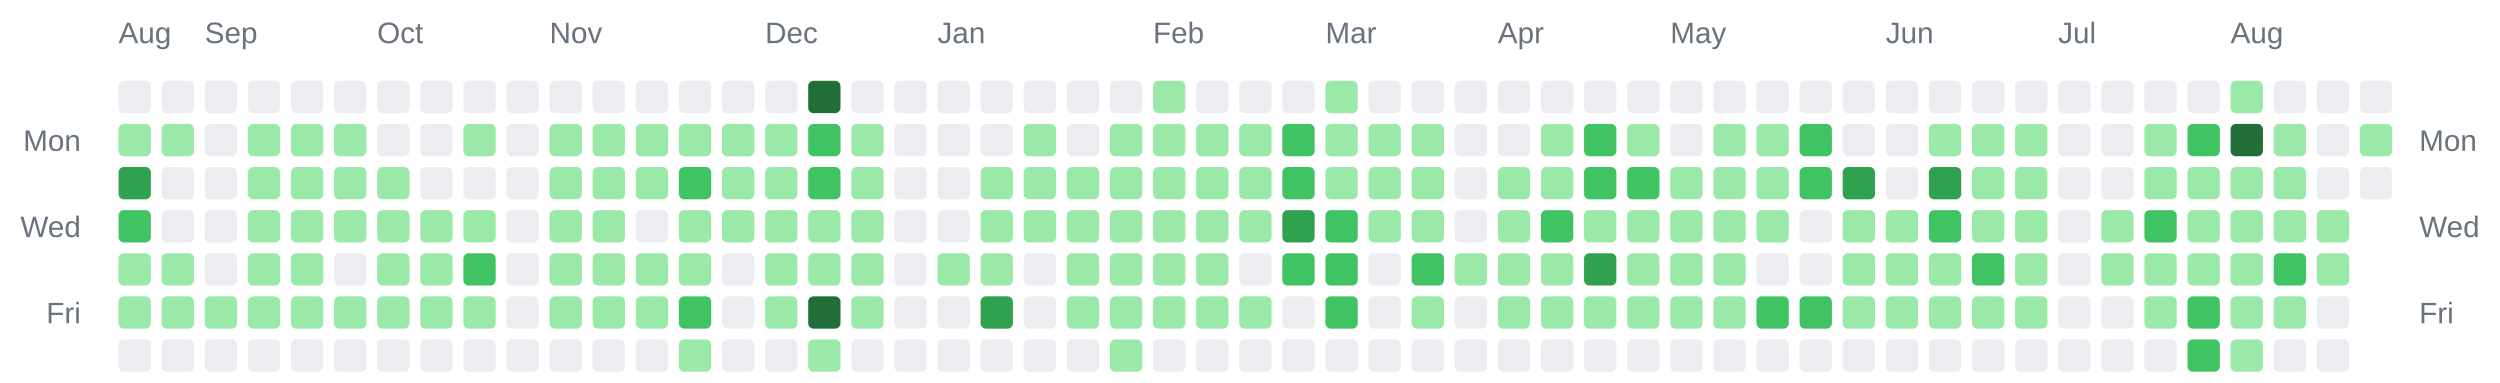
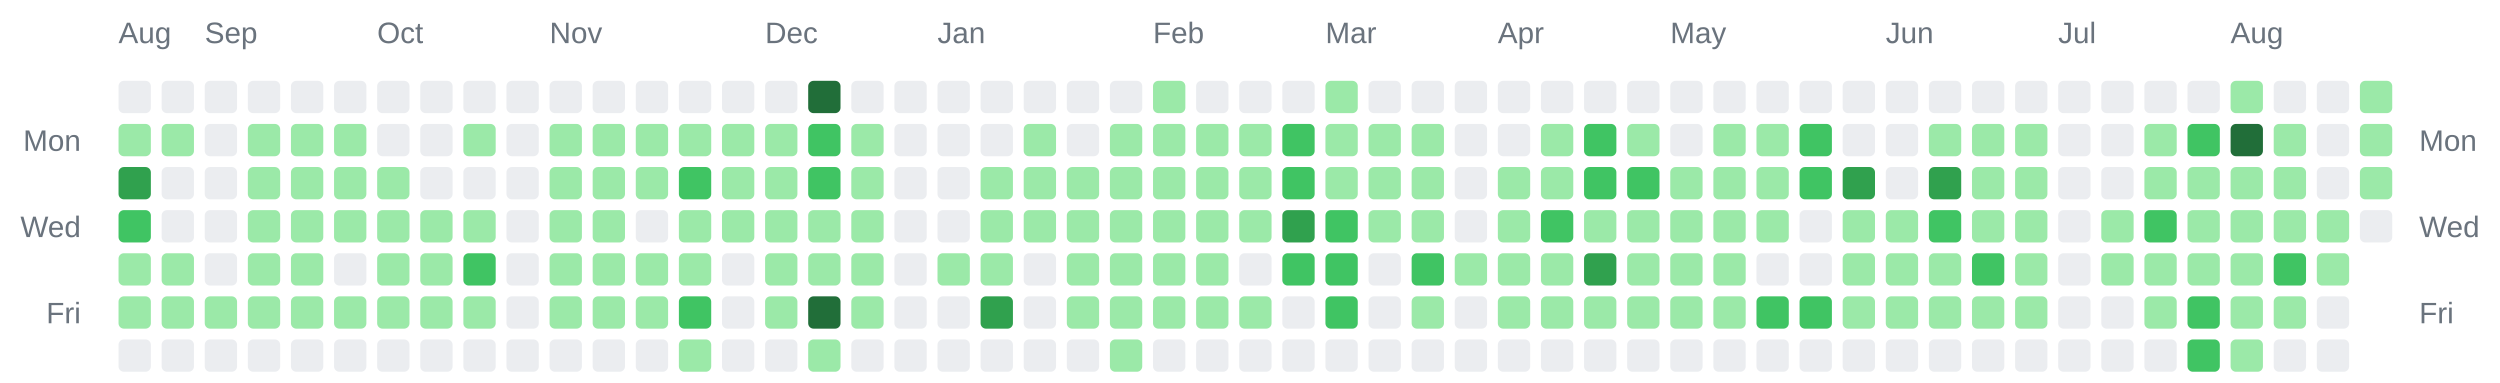
<svg xmlns="http://www.w3.org/2000/svg" width="928" height="142" viewBox="0 0 928 142" role="img" aria-label="Combined contributions calendar for donken and donken-lilly">
  <rect width="100%" height="100%" fill="transparent" /> // regular
  
  
  
  <text x="44" y="16" font-family="Arial, Helvetica, sans-serif" font-size="11" fill="#6a737d">Aug</text>
  <text x="76" y="16" font-family="Arial, Helvetica, sans-serif" font-size="11" fill="#6a737d">Sep</text>
  <text x="140" y="16" font-family="Arial, Helvetica, sans-serif" font-size="11" fill="#6a737d">Oct</text>
  <text x="204" y="16" font-family="Arial, Helvetica, sans-serif" font-size="11" fill="#6a737d">Nov</text>
  <text x="284" y="16" font-family="Arial, Helvetica, sans-serif" font-size="11" fill="#6a737d">Dec</text>
  <text x="348" y="16" font-family="Arial, Helvetica, sans-serif" font-size="11" fill="#6a737d">Jan</text>
  <text x="428" y="16" font-family="Arial, Helvetica, sans-serif" font-size="11" fill="#6a737d">Feb</text>
  <text x="492" y="16" font-family="Arial, Helvetica, sans-serif" font-size="11" fill="#6a737d">Mar</text>
  <text x="556" y="16" font-family="Arial, Helvetica, sans-serif" font-size="11" fill="#6a737d">Apr</text>
  <text x="620" y="16" font-family="Arial, Helvetica, sans-serif" font-size="11" fill="#6a737d">May</text>
  <text x="700" y="16" font-family="Arial, Helvetica, sans-serif" font-size="11" fill="#6a737d">Jun</text>
  <text x="764" y="16" font-family="Arial, Helvetica, sans-serif" font-size="11" fill="#6a737d">Jul</text>
  <text x="828" y="16" font-family="Arial, Helvetica, sans-serif" font-size="11" fill="#6a737d">Aug</text>
  <text x="30" y="56" text-anchor="end" font-family="Arial, Helvetica, sans-serif" font-size="11" fill="#6a737d">Mon</text>
  <text x="898" y="56" text-anchor="start" font-family="Arial, Helvetica, sans-serif" font-size="11" fill="#6a737d">Mon</text>
  <text x="30" y="88" text-anchor="end" font-family="Arial, Helvetica, sans-serif" font-size="11" fill="#6a737d">Wed</text>
  <text x="898" y="88" text-anchor="start" font-family="Arial, Helvetica, sans-serif" font-size="11" fill="#6a737d">Wed</text>
  <text x="30" y="120" text-anchor="end" font-family="Arial, Helvetica, sans-serif" font-size="11" fill="#6a737d">Fri</text>
  <text x="898" y="120" text-anchor="start" font-family="Arial, Helvetica, sans-serif" font-size="11" fill="#6a737d">Fri</text>
  <rect x="44" y="30" width="12" height="12" rx="2" ry="2" fill="#ebedf0" />
  <rect x="44" y="46" width="12" height="12" rx="2" ry="2" fill="#9be9a8" />
  <rect x="44" y="62" width="12" height="12" rx="2" ry="2" fill="#30a14e" />
  <rect x="44" y="78" width="12" height="12" rx="2" ry="2" fill="#40c463" />
  <rect x="44" y="94" width="12" height="12" rx="2" ry="2" fill="#9be9a8" />
  <rect x="44" y="110" width="12" height="12" rx="2" ry="2" fill="#9be9a8" />
  <rect x="44" y="126" width="12" height="12" rx="2" ry="2" fill="#ebedf0" />
  <rect x="60" y="30" width="12" height="12" rx="2" ry="2" fill="#ebedf0" />
  <rect x="60" y="46" width="12" height="12" rx="2" ry="2" fill="#9be9a8" />
  <rect x="60" y="62" width="12" height="12" rx="2" ry="2" fill="#ebedf0" />
  <rect x="60" y="78" width="12" height="12" rx="2" ry="2" fill="#ebedf0" />
  <rect x="60" y="94" width="12" height="12" rx="2" ry="2" fill="#9be9a8" />
  <rect x="60" y="110" width="12" height="12" rx="2" ry="2" fill="#9be9a8" />
  <rect x="60" y="126" width="12" height="12" rx="2" ry="2" fill="#ebedf0" />
  <rect x="76" y="30" width="12" height="12" rx="2" ry="2" fill="#ebedf0" />
  <rect x="76" y="46" width="12" height="12" rx="2" ry="2" fill="#ebedf0" />
  <rect x="76" y="62" width="12" height="12" rx="2" ry="2" fill="#ebedf0" />
  <rect x="76" y="78" width="12" height="12" rx="2" ry="2" fill="#ebedf0" />
  <rect x="76" y="94" width="12" height="12" rx="2" ry="2" fill="#ebedf0" />
  <rect x="76" y="110" width="12" height="12" rx="2" ry="2" fill="#9be9a8" />
  <rect x="76" y="126" width="12" height="12" rx="2" ry="2" fill="#ebedf0" />
  <rect x="92" y="30" width="12" height="12" rx="2" ry="2" fill="#ebedf0" />
  <rect x="92" y="46" width="12" height="12" rx="2" ry="2" fill="#9be9a8" />
  <rect x="92" y="62" width="12" height="12" rx="2" ry="2" fill="#9be9a8" />
  <rect x="92" y="78" width="12" height="12" rx="2" ry="2" fill="#9be9a8" />
  <rect x="92" y="94" width="12" height="12" rx="2" ry="2" fill="#9be9a8" />
  <rect x="92" y="110" width="12" height="12" rx="2" ry="2" fill="#9be9a8" />
  <rect x="92" y="126" width="12" height="12" rx="2" ry="2" fill="#ebedf0" />
  <rect x="108" y="30" width="12" height="12" rx="2" ry="2" fill="#ebedf0" />
  <rect x="108" y="46" width="12" height="12" rx="2" ry="2" fill="#9be9a8" />
  <rect x="108" y="62" width="12" height="12" rx="2" ry="2" fill="#9be9a8" />
  <rect x="108" y="78" width="12" height="12" rx="2" ry="2" fill="#9be9a8" />
  <rect x="108" y="94" width="12" height="12" rx="2" ry="2" fill="#9be9a8" />
  <rect x="108" y="110" width="12" height="12" rx="2" ry="2" fill="#9be9a8" />
  <rect x="108" y="126" width="12" height="12" rx="2" ry="2" fill="#ebedf0" />
  <rect x="124" y="30" width="12" height="12" rx="2" ry="2" fill="#ebedf0" />
  <rect x="124" y="46" width="12" height="12" rx="2" ry="2" fill="#9be9a8" />
  <rect x="124" y="62" width="12" height="12" rx="2" ry="2" fill="#9be9a8" />
  <rect x="124" y="78" width="12" height="12" rx="2" ry="2" fill="#9be9a8" />
  <rect x="124" y="94" width="12" height="12" rx="2" ry="2" fill="#ebedf0" />
  <rect x="124" y="110" width="12" height="12" rx="2" ry="2" fill="#9be9a8" />
  <rect x="124" y="126" width="12" height="12" rx="2" ry="2" fill="#ebedf0" />
  <rect x="140" y="30" width="12" height="12" rx="2" ry="2" fill="#ebedf0" />
  <rect x="140" y="46" width="12" height="12" rx="2" ry="2" fill="#ebedf0" />
  <rect x="140" y="62" width="12" height="12" rx="2" ry="2" fill="#9be9a8" />
  <rect x="140" y="78" width="12" height="12" rx="2" ry="2" fill="#9be9a8" />
  <rect x="140" y="94" width="12" height="12" rx="2" ry="2" fill="#9be9a8" />
  <rect x="140" y="110" width="12" height="12" rx="2" ry="2" fill="#9be9a8" />
  <rect x="140" y="126" width="12" height="12" rx="2" ry="2" fill="#ebedf0" />
  <rect x="156" y="30" width="12" height="12" rx="2" ry="2" fill="#ebedf0" />
  <rect x="156" y="46" width="12" height="12" rx="2" ry="2" fill="#ebedf0" />
  <rect x="156" y="62" width="12" height="12" rx="2" ry="2" fill="#ebedf0" />
  <rect x="156" y="78" width="12" height="12" rx="2" ry="2" fill="#9be9a8" />
  <rect x="156" y="94" width="12" height="12" rx="2" ry="2" fill="#9be9a8" />
  <rect x="156" y="110" width="12" height="12" rx="2" ry="2" fill="#9be9a8" />
  <rect x="156" y="126" width="12" height="12" rx="2" ry="2" fill="#ebedf0" />
  <rect x="172" y="30" width="12" height="12" rx="2" ry="2" fill="#ebedf0" />
  <rect x="172" y="46" width="12" height="12" rx="2" ry="2" fill="#9be9a8" />
  <rect x="172" y="62" width="12" height="12" rx="2" ry="2" fill="#ebedf0" />
  <rect x="172" y="78" width="12" height="12" rx="2" ry="2" fill="#9be9a8" />
  <rect x="172" y="94" width="12" height="12" rx="2" ry="2" fill="#40c463" />
  <rect x="172" y="110" width="12" height="12" rx="2" ry="2" fill="#9be9a8" />
  <rect x="172" y="126" width="12" height="12" rx="2" ry="2" fill="#ebedf0" />
  <rect x="188" y="30" width="12" height="12" rx="2" ry="2" fill="#ebedf0" />
  <rect x="188" y="46" width="12" height="12" rx="2" ry="2" fill="#ebedf0" />
  <rect x="188" y="62" width="12" height="12" rx="2" ry="2" fill="#ebedf0" />
  <rect x="188" y="78" width="12" height="12" rx="2" ry="2" fill="#ebedf0" />
  <rect x="188" y="94" width="12" height="12" rx="2" ry="2" fill="#ebedf0" />
  <rect x="188" y="110" width="12" height="12" rx="2" ry="2" fill="#ebedf0" />
  <rect x="188" y="126" width="12" height="12" rx="2" ry="2" fill="#ebedf0" />
  <rect x="204" y="30" width="12" height="12" rx="2" ry="2" fill="#ebedf0" />
  <rect x="204" y="46" width="12" height="12" rx="2" ry="2" fill="#9be9a8" />
  <rect x="204" y="62" width="12" height="12" rx="2" ry="2" fill="#9be9a8" />
  <rect x="204" y="78" width="12" height="12" rx="2" ry="2" fill="#9be9a8" />
  <rect x="204" y="94" width="12" height="12" rx="2" ry="2" fill="#9be9a8" />
  <rect x="204" y="110" width="12" height="12" rx="2" ry="2" fill="#9be9a8" />
  <rect x="204" y="126" width="12" height="12" rx="2" ry="2" fill="#ebedf0" />
  <rect x="220" y="30" width="12" height="12" rx="2" ry="2" fill="#ebedf0" />
  <rect x="220" y="46" width="12" height="12" rx="2" ry="2" fill="#9be9a8" />
  <rect x="220" y="62" width="12" height="12" rx="2" ry="2" fill="#9be9a8" />
  <rect x="220" y="78" width="12" height="12" rx="2" ry="2" fill="#9be9a8" />
  <rect x="220" y="94" width="12" height="12" rx="2" ry="2" fill="#9be9a8" />
  <rect x="220" y="110" width="12" height="12" rx="2" ry="2" fill="#9be9a8" />
  <rect x="220" y="126" width="12" height="12" rx="2" ry="2" fill="#ebedf0" />
  <rect x="236" y="30" width="12" height="12" rx="2" ry="2" fill="#ebedf0" />
  <rect x="236" y="46" width="12" height="12" rx="2" ry="2" fill="#9be9a8" />
  <rect x="236" y="62" width="12" height="12" rx="2" ry="2" fill="#9be9a8" />
  <rect x="236" y="78" width="12" height="12" rx="2" ry="2" fill="#ebedf0" />
  <rect x="236" y="94" width="12" height="12" rx="2" ry="2" fill="#9be9a8" />
  <rect x="236" y="110" width="12" height="12" rx="2" ry="2" fill="#9be9a8" />
  <rect x="236" y="126" width="12" height="12" rx="2" ry="2" fill="#ebedf0" />
  <rect x="252" y="30" width="12" height="12" rx="2" ry="2" fill="#ebedf0" />
  <rect x="252" y="46" width="12" height="12" rx="2" ry="2" fill="#9be9a8" />
  <rect x="252" y="62" width="12" height="12" rx="2" ry="2" fill="#40c463" />
  <rect x="252" y="78" width="12" height="12" rx="2" ry="2" fill="#9be9a8" />
  <rect x="252" y="94" width="12" height="12" rx="2" ry="2" fill="#9be9a8" />
  <rect x="252" y="110" width="12" height="12" rx="2" ry="2" fill="#40c463" />
  <rect x="252" y="126" width="12" height="12" rx="2" ry="2" fill="#9be9a8" />
  <rect x="268" y="30" width="12" height="12" rx="2" ry="2" fill="#ebedf0" />
  <rect x="268" y="46" width="12" height="12" rx="2" ry="2" fill="#9be9a8" />
  <rect x="268" y="62" width="12" height="12" rx="2" ry="2" fill="#9be9a8" />
  <rect x="268" y="78" width="12" height="12" rx="2" ry="2" fill="#9be9a8" />
  <rect x="268" y="94" width="12" height="12" rx="2" ry="2" fill="#ebedf0" />
  <rect x="268" y="110" width="12" height="12" rx="2" ry="2" fill="#ebedf0" />
  <rect x="268" y="126" width="12" height="12" rx="2" ry="2" fill="#ebedf0" />
  <rect x="284" y="30" width="12" height="12" rx="2" ry="2" fill="#ebedf0" />
  <rect x="284" y="46" width="12" height="12" rx="2" ry="2" fill="#9be9a8" />
  <rect x="284" y="62" width="12" height="12" rx="2" ry="2" fill="#9be9a8" />
  <rect x="284" y="78" width="12" height="12" rx="2" ry="2" fill="#9be9a8" />
  <rect x="284" y="94" width="12" height="12" rx="2" ry="2" fill="#9be9a8" />
  <rect x="284" y="110" width="12" height="12" rx="2" ry="2" fill="#9be9a8" />
  <rect x="284" y="126" width="12" height="12" rx="2" ry="2" fill="#ebedf0" />
  <rect x="300" y="30" width="12" height="12" rx="2" ry="2" fill="#216e39" />
  <rect x="300" y="46" width="12" height="12" rx="2" ry="2" fill="#40c463" />
  <rect x="300" y="62" width="12" height="12" rx="2" ry="2" fill="#40c463" />
  <rect x="300" y="78" width="12" height="12" rx="2" ry="2" fill="#9be9a8" />
  <rect x="300" y="94" width="12" height="12" rx="2" ry="2" fill="#9be9a8" />
  <rect x="300" y="110" width="12" height="12" rx="2" ry="2" fill="#216e39" />
  <rect x="300" y="126" width="12" height="12" rx="2" ry="2" fill="#9be9a8" />
  <rect x="316" y="30" width="12" height="12" rx="2" ry="2" fill="#ebedf0" />
  <rect x="316" y="46" width="12" height="12" rx="2" ry="2" fill="#9be9a8" />
  <rect x="316" y="62" width="12" height="12" rx="2" ry="2" fill="#9be9a8" />
  <rect x="316" y="78" width="12" height="12" rx="2" ry="2" fill="#9be9a8" />
  <rect x="316" y="94" width="12" height="12" rx="2" ry="2" fill="#9be9a8" />
  <rect x="316" y="110" width="12" height="12" rx="2" ry="2" fill="#9be9a8" />
  <rect x="316" y="126" width="12" height="12" rx="2" ry="2" fill="#ebedf0" />
  <rect x="332" y="30" width="12" height="12" rx="2" ry="2" fill="#ebedf0" />
  <rect x="332" y="46" width="12" height="12" rx="2" ry="2" fill="#ebedf0" />
  <rect x="332" y="62" width="12" height="12" rx="2" ry="2" fill="#ebedf0" />
  <rect x="332" y="78" width="12" height="12" rx="2" ry="2" fill="#ebedf0" />
  <rect x="332" y="94" width="12" height="12" rx="2" ry="2" fill="#ebedf0" />
  <rect x="332" y="110" width="12" height="12" rx="2" ry="2" fill="#ebedf0" />
  <rect x="332" y="126" width="12" height="12" rx="2" ry="2" fill="#ebedf0" />
  <rect x="348" y="30" width="12" height="12" rx="2" ry="2" fill="#ebedf0" />
  <rect x="348" y="46" width="12" height="12" rx="2" ry="2" fill="#ebedf0" />
  <rect x="348" y="62" width="12" height="12" rx="2" ry="2" fill="#ebedf0" />
  <rect x="348" y="78" width="12" height="12" rx="2" ry="2" fill="#ebedf0" />
  <rect x="348" y="94" width="12" height="12" rx="2" ry="2" fill="#9be9a8" />
  <rect x="348" y="110" width="12" height="12" rx="2" ry="2" fill="#ebedf0" />
  <rect x="348" y="126" width="12" height="12" rx="2" ry="2" fill="#ebedf0" />
  <rect x="364" y="30" width="12" height="12" rx="2" ry="2" fill="#ebedf0" />
  <rect x="364" y="46" width="12" height="12" rx="2" ry="2" fill="#ebedf0" />
  <rect x="364" y="62" width="12" height="12" rx="2" ry="2" fill="#9be9a8" />
  <rect x="364" y="78" width="12" height="12" rx="2" ry="2" fill="#9be9a8" />
  <rect x="364" y="94" width="12" height="12" rx="2" ry="2" fill="#9be9a8" />
  <rect x="364" y="110" width="12" height="12" rx="2" ry="2" fill="#30a14e" />
  <rect x="364" y="126" width="12" height="12" rx="2" ry="2" fill="#ebedf0" />
  <rect x="380" y="30" width="12" height="12" rx="2" ry="2" fill="#ebedf0" />
  <rect x="380" y="46" width="12" height="12" rx="2" ry="2" fill="#9be9a8" />
  <rect x="380" y="62" width="12" height="12" rx="2" ry="2" fill="#9be9a8" />
  <rect x="380" y="78" width="12" height="12" rx="2" ry="2" fill="#9be9a8" />
  <rect x="380" y="94" width="12" height="12" rx="2" ry="2" fill="#ebedf0" />
  <rect x="380" y="110" width="12" height="12" rx="2" ry="2" fill="#ebedf0" />
  <rect x="380" y="126" width="12" height="12" rx="2" ry="2" fill="#ebedf0" />
  <rect x="396" y="30" width="12" height="12" rx="2" ry="2" fill="#ebedf0" />
  <rect x="396" y="46" width="12" height="12" rx="2" ry="2" fill="#ebedf0" />
  <rect x="396" y="62" width="12" height="12" rx="2" ry="2" fill="#9be9a8" />
  <rect x="396" y="78" width="12" height="12" rx="2" ry="2" fill="#9be9a8" />
  <rect x="396" y="94" width="12" height="12" rx="2" ry="2" fill="#9be9a8" />
  <rect x="396" y="110" width="12" height="12" rx="2" ry="2" fill="#9be9a8" />
  <rect x="396" y="126" width="12" height="12" rx="2" ry="2" fill="#ebedf0" />
  <rect x="412" y="30" width="12" height="12" rx="2" ry="2" fill="#ebedf0" />
  <rect x="412" y="46" width="12" height="12" rx="2" ry="2" fill="#9be9a8" />
  <rect x="412" y="62" width="12" height="12" rx="2" ry="2" fill="#9be9a8" />
  <rect x="412" y="78" width="12" height="12" rx="2" ry="2" fill="#9be9a8" />
  <rect x="412" y="94" width="12" height="12" rx="2" ry="2" fill="#9be9a8" />
  <rect x="412" y="110" width="12" height="12" rx="2" ry="2" fill="#9be9a8" />
  <rect x="412" y="126" width="12" height="12" rx="2" ry="2" fill="#9be9a8" />
  <rect x="428" y="30" width="12" height="12" rx="2" ry="2" fill="#9be9a8" />
  <rect x="428" y="46" width="12" height="12" rx="2" ry="2" fill="#9be9a8" />
  <rect x="428" y="62" width="12" height="12" rx="2" ry="2" fill="#9be9a8" />
  <rect x="428" y="78" width="12" height="12" rx="2" ry="2" fill="#9be9a8" />
  <rect x="428" y="94" width="12" height="12" rx="2" ry="2" fill="#9be9a8" />
  <rect x="428" y="110" width="12" height="12" rx="2" ry="2" fill="#9be9a8" />
  <rect x="428" y="126" width="12" height="12" rx="2" ry="2" fill="#ebedf0" />
  <rect x="444" y="30" width="12" height="12" rx="2" ry="2" fill="#ebedf0" />
  <rect x="444" y="46" width="12" height="12" rx="2" ry="2" fill="#9be9a8" />
  <rect x="444" y="62" width="12" height="12" rx="2" ry="2" fill="#9be9a8" />
  <rect x="444" y="78" width="12" height="12" rx="2" ry="2" fill="#9be9a8" />
  <rect x="444" y="94" width="12" height="12" rx="2" ry="2" fill="#9be9a8" />
  <rect x="444" y="110" width="12" height="12" rx="2" ry="2" fill="#9be9a8" />
  <rect x="444" y="126" width="12" height="12" rx="2" ry="2" fill="#ebedf0" />
  <rect x="460" y="30" width="12" height="12" rx="2" ry="2" fill="#ebedf0" />
  <rect x="460" y="46" width="12" height="12" rx="2" ry="2" fill="#9be9a8" />
  <rect x="460" y="62" width="12" height="12" rx="2" ry="2" fill="#9be9a8" />
  <rect x="460" y="78" width="12" height="12" rx="2" ry="2" fill="#9be9a8" />
  <rect x="460" y="94" width="12" height="12" rx="2" ry="2" fill="#ebedf0" />
  <rect x="460" y="110" width="12" height="12" rx="2" ry="2" fill="#9be9a8" />
  <rect x="460" y="126" width="12" height="12" rx="2" ry="2" fill="#ebedf0" />
  <rect x="476" y="30" width="12" height="12" rx="2" ry="2" fill="#ebedf0" />
  <rect x="476" y="46" width="12" height="12" rx="2" ry="2" fill="#40c463" />
  <rect x="476" y="62" width="12" height="12" rx="2" ry="2" fill="#40c463" />
  <rect x="476" y="78" width="12" height="12" rx="2" ry="2" fill="#30a14e" />
  <rect x="476" y="94" width="12" height="12" rx="2" ry="2" fill="#40c463" />
  <rect x="476" y="110" width="12" height="12" rx="2" ry="2" fill="#ebedf0" />
  <rect x="476" y="126" width="12" height="12" rx="2" ry="2" fill="#ebedf0" />
  <rect x="492" y="30" width="12" height="12" rx="2" ry="2" fill="#9be9a8" />
  <rect x="492" y="46" width="12" height="12" rx="2" ry="2" fill="#9be9a8" />
  <rect x="492" y="62" width="12" height="12" rx="2" ry="2" fill="#9be9a8" />
  <rect x="492" y="78" width="12" height="12" rx="2" ry="2" fill="#40c463" />
  <rect x="492" y="94" width="12" height="12" rx="2" ry="2" fill="#40c463" />
  <rect x="492" y="110" width="12" height="12" rx="2" ry="2" fill="#40c463" />
  <rect x="492" y="126" width="12" height="12" rx="2" ry="2" fill="#ebedf0" />
  <rect x="508" y="30" width="12" height="12" rx="2" ry="2" fill="#ebedf0" />
  <rect x="508" y="46" width="12" height="12" rx="2" ry="2" fill="#9be9a8" />
  <rect x="508" y="62" width="12" height="12" rx="2" ry="2" fill="#9be9a8" />
  <rect x="508" y="78" width="12" height="12" rx="2" ry="2" fill="#9be9a8" />
  <rect x="508" y="94" width="12" height="12" rx="2" ry="2" fill="#ebedf0" />
  <rect x="508" y="110" width="12" height="12" rx="2" ry="2" fill="#ebedf0" />
  <rect x="508" y="126" width="12" height="12" rx="2" ry="2" fill="#ebedf0" />
  <rect x="524" y="30" width="12" height="12" rx="2" ry="2" fill="#ebedf0" />
  <rect x="524" y="46" width="12" height="12" rx="2" ry="2" fill="#9be9a8" />
  <rect x="524" y="62" width="12" height="12" rx="2" ry="2" fill="#9be9a8" />
  <rect x="524" y="78" width="12" height="12" rx="2" ry="2" fill="#9be9a8" />
  <rect x="524" y="94" width="12" height="12" rx="2" ry="2" fill="#40c463" />
  <rect x="524" y="110" width="12" height="12" rx="2" ry="2" fill="#9be9a8" />
  <rect x="524" y="126" width="12" height="12" rx="2" ry="2" fill="#ebedf0" />
  <rect x="540" y="30" width="12" height="12" rx="2" ry="2" fill="#ebedf0" />
  <rect x="540" y="46" width="12" height="12" rx="2" ry="2" fill="#ebedf0" />
  <rect x="540" y="62" width="12" height="12" rx="2" ry="2" fill="#ebedf0" />
  <rect x="540" y="78" width="12" height="12" rx="2" ry="2" fill="#ebedf0" />
  <rect x="540" y="94" width="12" height="12" rx="2" ry="2" fill="#9be9a8" />
  <rect x="540" y="110" width="12" height="12" rx="2" ry="2" fill="#ebedf0" />
  <rect x="540" y="126" width="12" height="12" rx="2" ry="2" fill="#ebedf0" />
  <rect x="556" y="30" width="12" height="12" rx="2" ry="2" fill="#ebedf0" />
  <rect x="556" y="46" width="12" height="12" rx="2" ry="2" fill="#ebedf0" />
  <rect x="556" y="62" width="12" height="12" rx="2" ry="2" fill="#9be9a8" />
  <rect x="556" y="78" width="12" height="12" rx="2" ry="2" fill="#9be9a8" />
  <rect x="556" y="94" width="12" height="12" rx="2" ry="2" fill="#9be9a8" />
  <rect x="556" y="110" width="12" height="12" rx="2" ry="2" fill="#9be9a8" />
  <rect x="556" y="126" width="12" height="12" rx="2" ry="2" fill="#ebedf0" />
  <rect x="572" y="30" width="12" height="12" rx="2" ry="2" fill="#ebedf0" />
  <rect x="572" y="46" width="12" height="12" rx="2" ry="2" fill="#9be9a8" />
  <rect x="572" y="62" width="12" height="12" rx="2" ry="2" fill="#9be9a8" />
  <rect x="572" y="78" width="12" height="12" rx="2" ry="2" fill="#40c463" />
  <rect x="572" y="94" width="12" height="12" rx="2" ry="2" fill="#9be9a8" />
  <rect x="572" y="110" width="12" height="12" rx="2" ry="2" fill="#9be9a8" />
  <rect x="572" y="126" width="12" height="12" rx="2" ry="2" fill="#ebedf0" />
  <rect x="588" y="30" width="12" height="12" rx="2" ry="2" fill="#ebedf0" />
  <rect x="588" y="46" width="12" height="12" rx="2" ry="2" fill="#40c463" />
  <rect x="588" y="62" width="12" height="12" rx="2" ry="2" fill="#40c463" />
  <rect x="588" y="78" width="12" height="12" rx="2" ry="2" fill="#9be9a8" />
  <rect x="588" y="94" width="12" height="12" rx="2" ry="2" fill="#30a14e" />
  <rect x="588" y="110" width="12" height="12" rx="2" ry="2" fill="#9be9a8" />
  <rect x="588" y="126" width="12" height="12" rx="2" ry="2" fill="#ebedf0" />
  <rect x="604" y="30" width="12" height="12" rx="2" ry="2" fill="#ebedf0" />
  <rect x="604" y="46" width="12" height="12" rx="2" ry="2" fill="#9be9a8" />
  <rect x="604" y="62" width="12" height="12" rx="2" ry="2" fill="#40c463" />
  <rect x="604" y="78" width="12" height="12" rx="2" ry="2" fill="#9be9a8" />
  <rect x="604" y="94" width="12" height="12" rx="2" ry="2" fill="#9be9a8" />
  <rect x="604" y="110" width="12" height="12" rx="2" ry="2" fill="#9be9a8" />
  <rect x="604" y="126" width="12" height="12" rx="2" ry="2" fill="#ebedf0" />
  <rect x="620" y="30" width="12" height="12" rx="2" ry="2" fill="#ebedf0" />
  <rect x="620" y="46" width="12" height="12" rx="2" ry="2" fill="#ebedf0" />
  <rect x="620" y="62" width="12" height="12" rx="2" ry="2" fill="#9be9a8" />
  <rect x="620" y="78" width="12" height="12" rx="2" ry="2" fill="#9be9a8" />
  <rect x="620" y="94" width="12" height="12" rx="2" ry="2" fill="#9be9a8" />
  <rect x="620" y="110" width="12" height="12" rx="2" ry="2" fill="#9be9a8" />
  <rect x="620" y="126" width="12" height="12" rx="2" ry="2" fill="#ebedf0" />
  <rect x="636" y="30" width="12" height="12" rx="2" ry="2" fill="#ebedf0" />
  <rect x="636" y="46" width="12" height="12" rx="2" ry="2" fill="#9be9a8" />
  <rect x="636" y="62" width="12" height="12" rx="2" ry="2" fill="#9be9a8" />
  <rect x="636" y="78" width="12" height="12" rx="2" ry="2" fill="#9be9a8" />
  <rect x="636" y="94" width="12" height="12" rx="2" ry="2" fill="#9be9a8" />
  <rect x="636" y="110" width="12" height="12" rx="2" ry="2" fill="#9be9a8" />
  <rect x="636" y="126" width="12" height="12" rx="2" ry="2" fill="#ebedf0" />
  <rect x="652" y="30" width="12" height="12" rx="2" ry="2" fill="#ebedf0" />
  <rect x="652" y="46" width="12" height="12" rx="2" ry="2" fill="#9be9a8" />
  <rect x="652" y="62" width="12" height="12" rx="2" ry="2" fill="#9be9a8" />
  <rect x="652" y="78" width="12" height="12" rx="2" ry="2" fill="#9be9a8" />
  <rect x="652" y="94" width="12" height="12" rx="2" ry="2" fill="#ebedf0" />
  <rect x="652" y="110" width="12" height="12" rx="2" ry="2" fill="#40c463" />
  <rect x="652" y="126" width="12" height="12" rx="2" ry="2" fill="#ebedf0" />
  <rect x="668" y="30" width="12" height="12" rx="2" ry="2" fill="#ebedf0" />
  <rect x="668" y="46" width="12" height="12" rx="2" ry="2" fill="#40c463" />
  <rect x="668" y="62" width="12" height="12" rx="2" ry="2" fill="#40c463" />
  <rect x="668" y="78" width="12" height="12" rx="2" ry="2" fill="#ebedf0" />
  <rect x="668" y="94" width="12" height="12" rx="2" ry="2" fill="#ebedf0" />
  <rect x="668" y="110" width="12" height="12" rx="2" ry="2" fill="#40c463" />
  <rect x="668" y="126" width="12" height="12" rx="2" ry="2" fill="#ebedf0" />
  <rect x="684" y="30" width="12" height="12" rx="2" ry="2" fill="#ebedf0" />
  <rect x="684" y="46" width="12" height="12" rx="2" ry="2" fill="#ebedf0" />
  <rect x="684" y="62" width="12" height="12" rx="2" ry="2" fill="#30a14e" />
  <rect x="684" y="78" width="12" height="12" rx="2" ry="2" fill="#9be9a8" />
  <rect x="684" y="94" width="12" height="12" rx="2" ry="2" fill="#9be9a8" />
  <rect x="684" y="110" width="12" height="12" rx="2" ry="2" fill="#9be9a8" />
  <rect x="684" y="126" width="12" height="12" rx="2" ry="2" fill="#ebedf0" />
  <rect x="700" y="30" width="12" height="12" rx="2" ry="2" fill="#ebedf0" />
  <rect x="700" y="46" width="12" height="12" rx="2" ry="2" fill="#ebedf0" />
  <rect x="700" y="62" width="12" height="12" rx="2" ry="2" fill="#ebedf0" />
  <rect x="700" y="78" width="12" height="12" rx="2" ry="2" fill="#9be9a8" />
  <rect x="700" y="94" width="12" height="12" rx="2" ry="2" fill="#9be9a8" />
  <rect x="700" y="110" width="12" height="12" rx="2" ry="2" fill="#9be9a8" />
  <rect x="700" y="126" width="12" height="12" rx="2" ry="2" fill="#ebedf0" />
  <rect x="716" y="30" width="12" height="12" rx="2" ry="2" fill="#ebedf0" />
  <rect x="716" y="46" width="12" height="12" rx="2" ry="2" fill="#9be9a8" />
  <rect x="716" y="62" width="12" height="12" rx="2" ry="2" fill="#30a14e" />
  <rect x="716" y="78" width="12" height="12" rx="2" ry="2" fill="#40c463" />
  <rect x="716" y="94" width="12" height="12" rx="2" ry="2" fill="#9be9a8" />
  <rect x="716" y="110" width="12" height="12" rx="2" ry="2" fill="#9be9a8" />
  <rect x="716" y="126" width="12" height="12" rx="2" ry="2" fill="#ebedf0" />
  <rect x="732" y="30" width="12" height="12" rx="2" ry="2" fill="#ebedf0" />
  <rect x="732" y="46" width="12" height="12" rx="2" ry="2" fill="#9be9a8" />
  <rect x="732" y="62" width="12" height="12" rx="2" ry="2" fill="#9be9a8" />
  <rect x="732" y="78" width="12" height="12" rx="2" ry="2" fill="#9be9a8" />
  <rect x="732" y="94" width="12" height="12" rx="2" ry="2" fill="#40c463" />
  <rect x="732" y="110" width="12" height="12" rx="2" ry="2" fill="#9be9a8" />
  <rect x="732" y="126" width="12" height="12" rx="2" ry="2" fill="#ebedf0" />
  <rect x="748" y="30" width="12" height="12" rx="2" ry="2" fill="#ebedf0" />
  <rect x="748" y="46" width="12" height="12" rx="2" ry="2" fill="#9be9a8" />
  <rect x="748" y="62" width="12" height="12" rx="2" ry="2" fill="#9be9a8" />
  <rect x="748" y="78" width="12" height="12" rx="2" ry="2" fill="#9be9a8" />
  <rect x="748" y="94" width="12" height="12" rx="2" ry="2" fill="#9be9a8" />
  <rect x="748" y="110" width="12" height="12" rx="2" ry="2" fill="#9be9a8" />
  <rect x="748" y="126" width="12" height="12" rx="2" ry="2" fill="#ebedf0" />
  <rect x="764" y="30" width="12" height="12" rx="2" ry="2" fill="#ebedf0" />
  <rect x="764" y="46" width="12" height="12" rx="2" ry="2" fill="#ebedf0" />
  <rect x="764" y="62" width="12" height="12" rx="2" ry="2" fill="#ebedf0" />
  <rect x="764" y="78" width="12" height="12" rx="2" ry="2" fill="#ebedf0" />
  <rect x="764" y="94" width="12" height="12" rx="2" ry="2" fill="#ebedf0" />
  <rect x="764" y="110" width="12" height="12" rx="2" ry="2" fill="#ebedf0" />
  <rect x="764" y="126" width="12" height="12" rx="2" ry="2" fill="#ebedf0" />
  <rect x="780" y="30" width="12" height="12" rx="2" ry="2" fill="#ebedf0" />
  <rect x="780" y="46" width="12" height="12" rx="2" ry="2" fill="#ebedf0" />
  <rect x="780" y="62" width="12" height="12" rx="2" ry="2" fill="#ebedf0" />
  <rect x="780" y="78" width="12" height="12" rx="2" ry="2" fill="#9be9a8" />
  <rect x="780" y="94" width="12" height="12" rx="2" ry="2" fill="#9be9a8" />
  <rect x="780" y="110" width="12" height="12" rx="2" ry="2" fill="#ebedf0" />
  <rect x="780" y="126" width="12" height="12" rx="2" ry="2" fill="#ebedf0" />
  <rect x="796" y="30" width="12" height="12" rx="2" ry="2" fill="#ebedf0" />
  <rect x="796" y="46" width="12" height="12" rx="2" ry="2" fill="#9be9a8" />
  <rect x="796" y="62" width="12" height="12" rx="2" ry="2" fill="#9be9a8" />
  <rect x="796" y="78" width="12" height="12" rx="2" ry="2" fill="#40c463" />
  <rect x="796" y="94" width="12" height="12" rx="2" ry="2" fill="#9be9a8" />
  <rect x="796" y="110" width="12" height="12" rx="2" ry="2" fill="#9be9a8" />
  <rect x="796" y="126" width="12" height="12" rx="2" ry="2" fill="#ebedf0" />
  <rect x="812" y="30" width="12" height="12" rx="2" ry="2" fill="#ebedf0" />
  <rect x="812" y="46" width="12" height="12" rx="2" ry="2" fill="#40c463" />
  <rect x="812" y="62" width="12" height="12" rx="2" ry="2" fill="#9be9a8" />
  <rect x="812" y="78" width="12" height="12" rx="2" ry="2" fill="#9be9a8" />
  <rect x="812" y="94" width="12" height="12" rx="2" ry="2" fill="#9be9a8" />
  <rect x="812" y="110" width="12" height="12" rx="2" ry="2" fill="#40c463" />
  <rect x="812" y="126" width="12" height="12" rx="2" ry="2" fill="#40c463" />
  <rect x="828" y="30" width="12" height="12" rx="2" ry="2" fill="#9be9a8" />
  <rect x="828" y="46" width="12" height="12" rx="2" ry="2" fill="#216e39" />
  <rect x="828" y="62" width="12" height="12" rx="2" ry="2" fill="#9be9a8" />
  <rect x="828" y="78" width="12" height="12" rx="2" ry="2" fill="#9be9a8" />
  <rect x="828" y="94" width="12" height="12" rx="2" ry="2" fill="#9be9a8" />
  <rect x="828" y="110" width="12" height="12" rx="2" ry="2" fill="#9be9a8" />
  <rect x="828" y="126" width="12" height="12" rx="2" ry="2" fill="#9be9a8" />
  <rect x="844" y="30" width="12" height="12" rx="2" ry="2" fill="#ebedf0" />
  <rect x="844" y="46" width="12" height="12" rx="2" ry="2" fill="#9be9a8" />
  <rect x="844" y="62" width="12" height="12" rx="2" ry="2" fill="#9be9a8" />
  <rect x="844" y="78" width="12" height="12" rx="2" ry="2" fill="#9be9a8" />
  <rect x="844" y="94" width="12" height="12" rx="2" ry="2" fill="#40c463" />
  <rect x="844" y="110" width="12" height="12" rx="2" ry="2" fill="#9be9a8" />
  <rect x="844" y="126" width="12" height="12" rx="2" ry="2" fill="#ebedf0" />
  <rect x="860" y="30" width="12" height="12" rx="2" ry="2" fill="#ebedf0" />
  <rect x="860" y="46" width="12" height="12" rx="2" ry="2" fill="#ebedf0" />
  <rect x="860" y="62" width="12" height="12" rx="2" ry="2" fill="#ebedf0" />
  <rect x="860" y="78" width="12" height="12" rx="2" ry="2" fill="#9be9a8" />
  <rect x="860" y="94" width="12" height="12" rx="2" ry="2" fill="#9be9a8" />
  <rect x="860" y="110" width="12" height="12" rx="2" ry="2" fill="#ebedf0" />
  <rect x="860" y="126" width="12" height="12" rx="2" ry="2" fill="#ebedf0" />
-   <rect x="876" y="30" width="12" height="12" rx="2" ry="2" fill="#ebedf0" />
+   <rect x="876" y="30" width="12" height="12" rx="2" ry="2" fill="#9be9a8" />
  <rect x="876" y="46" width="12" height="12" rx="2" ry="2" fill="#9be9a8" />
-   <rect x="876" y="62" width="12" height="12" rx="2" ry="2" fill="#ebedf0" />
+   <rect x="876" y="62" width="12" height="12" rx="2" ry="2" fill="#9be9a8" />
+   <rect x="876" y="78" width="12" height="12" rx="2" ry="2" fill="#ebedf0" />
</svg>
